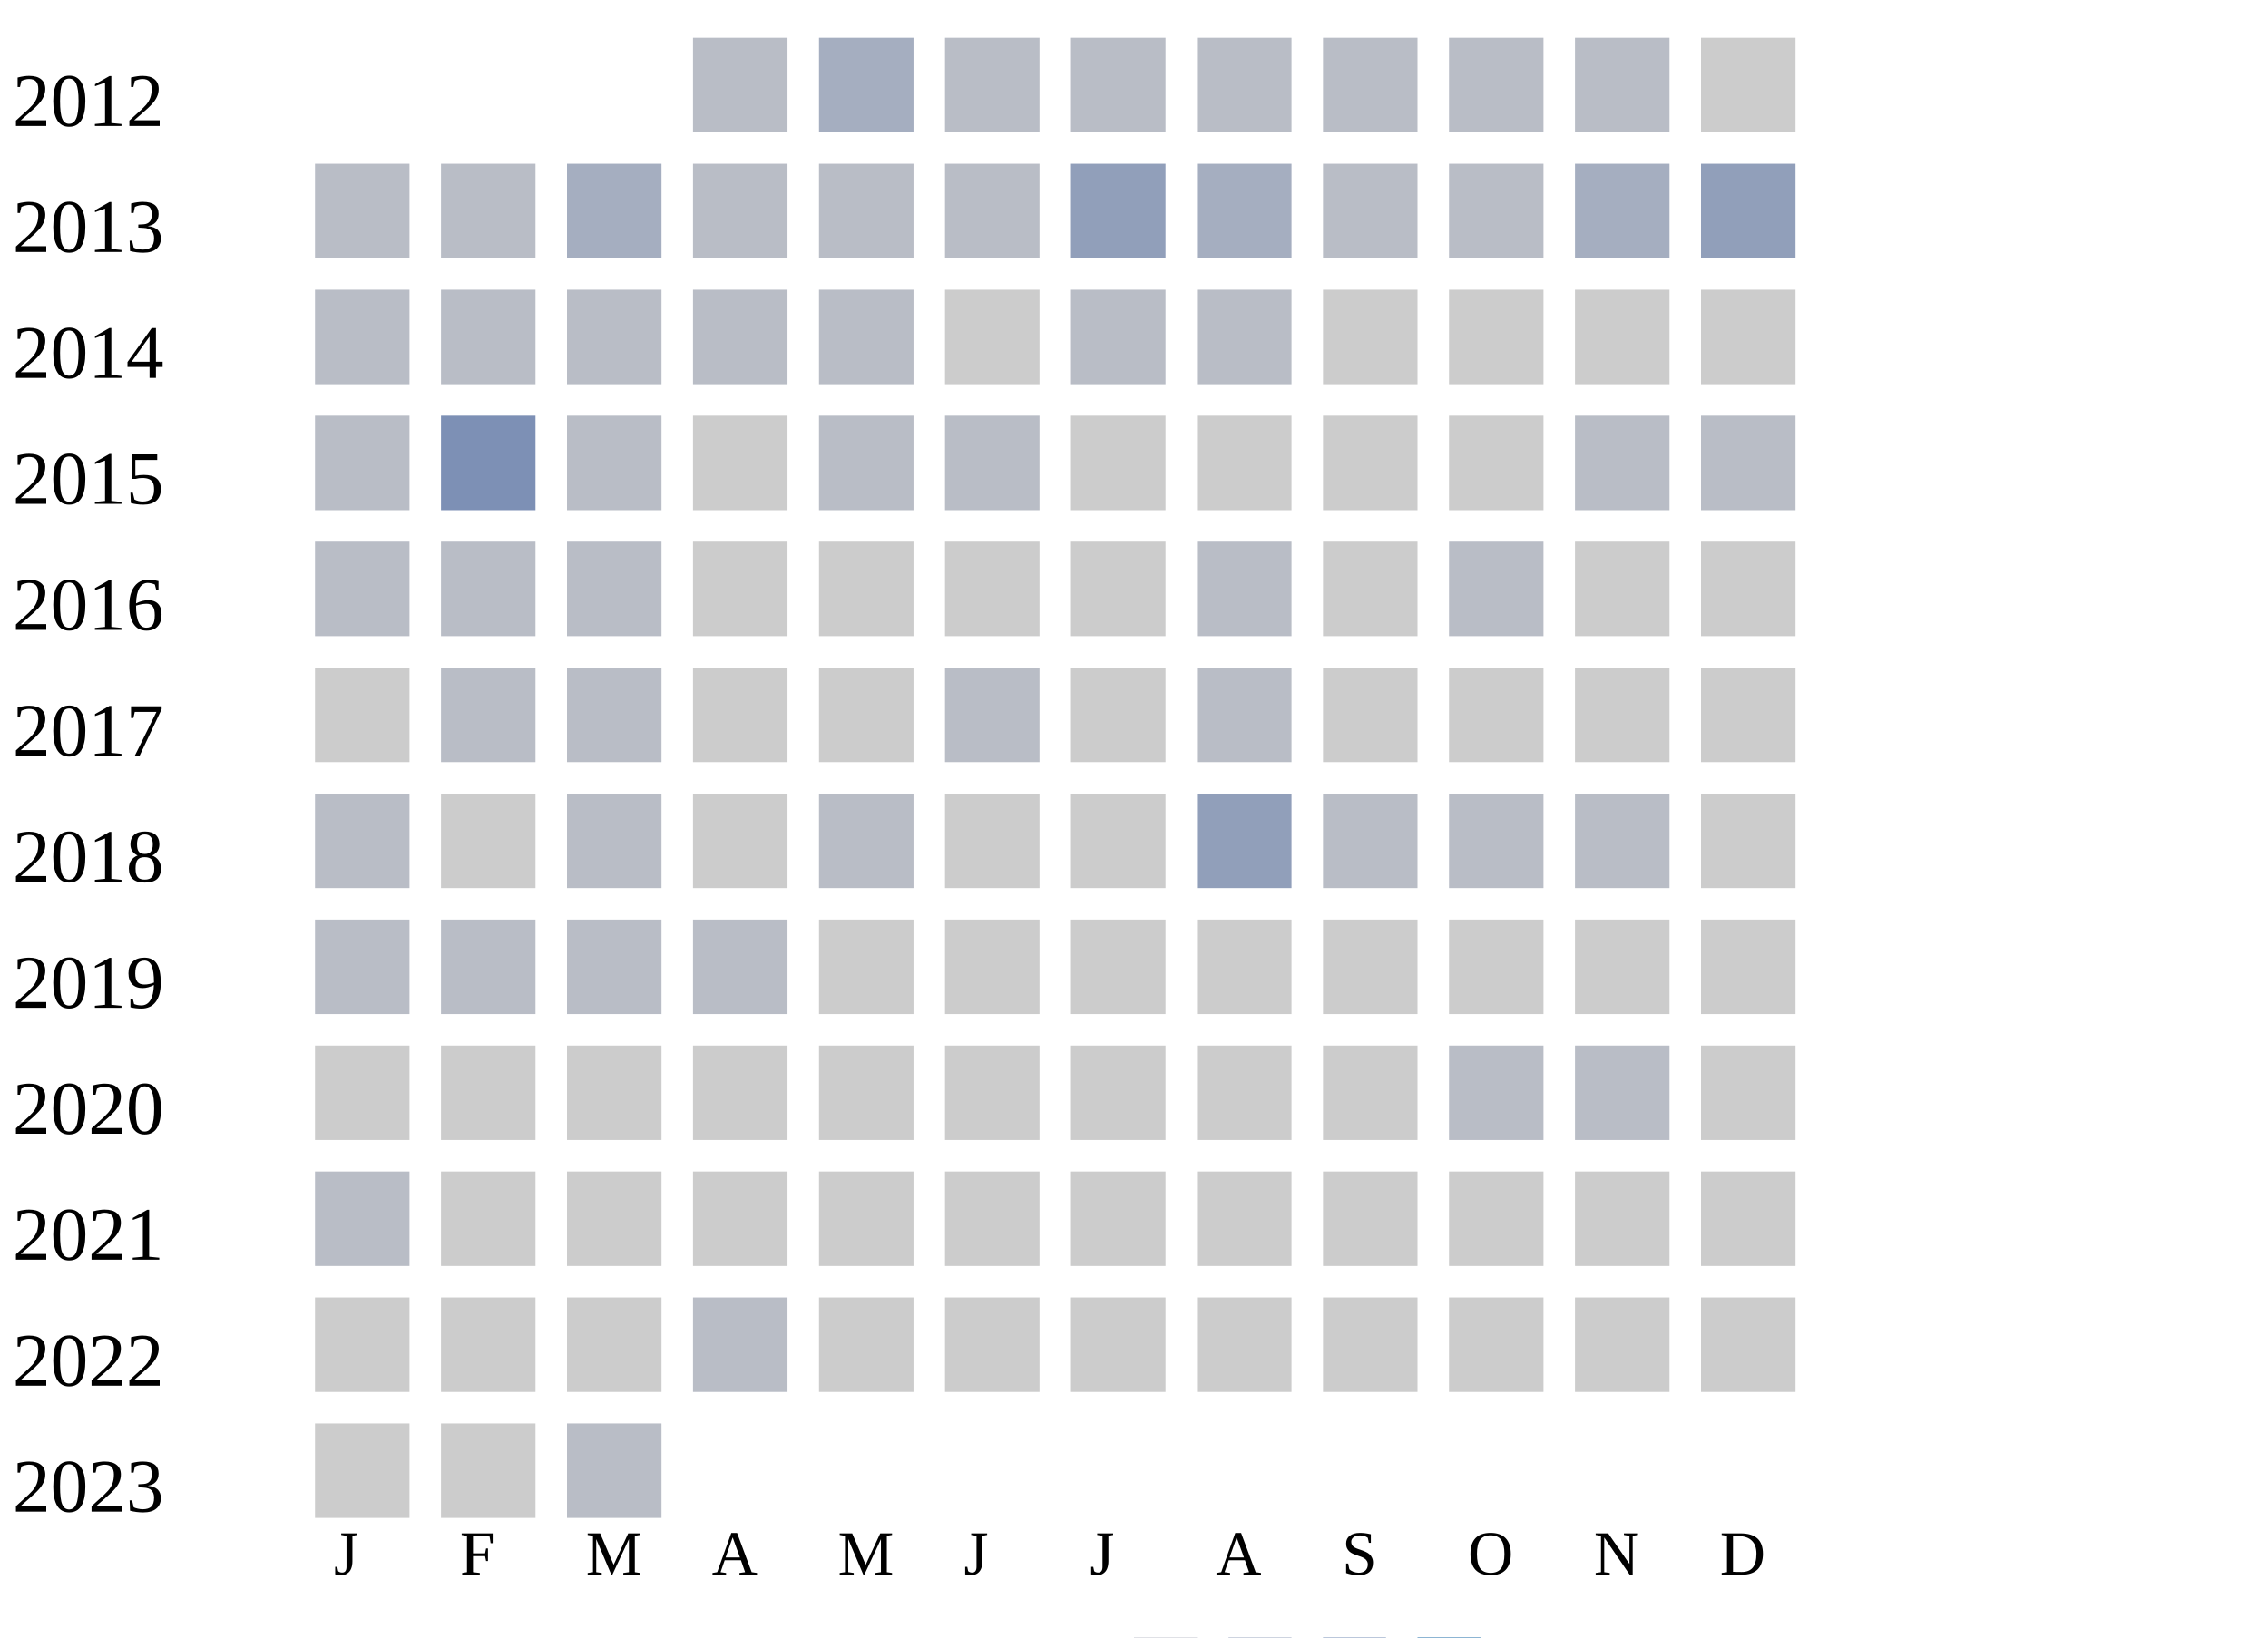
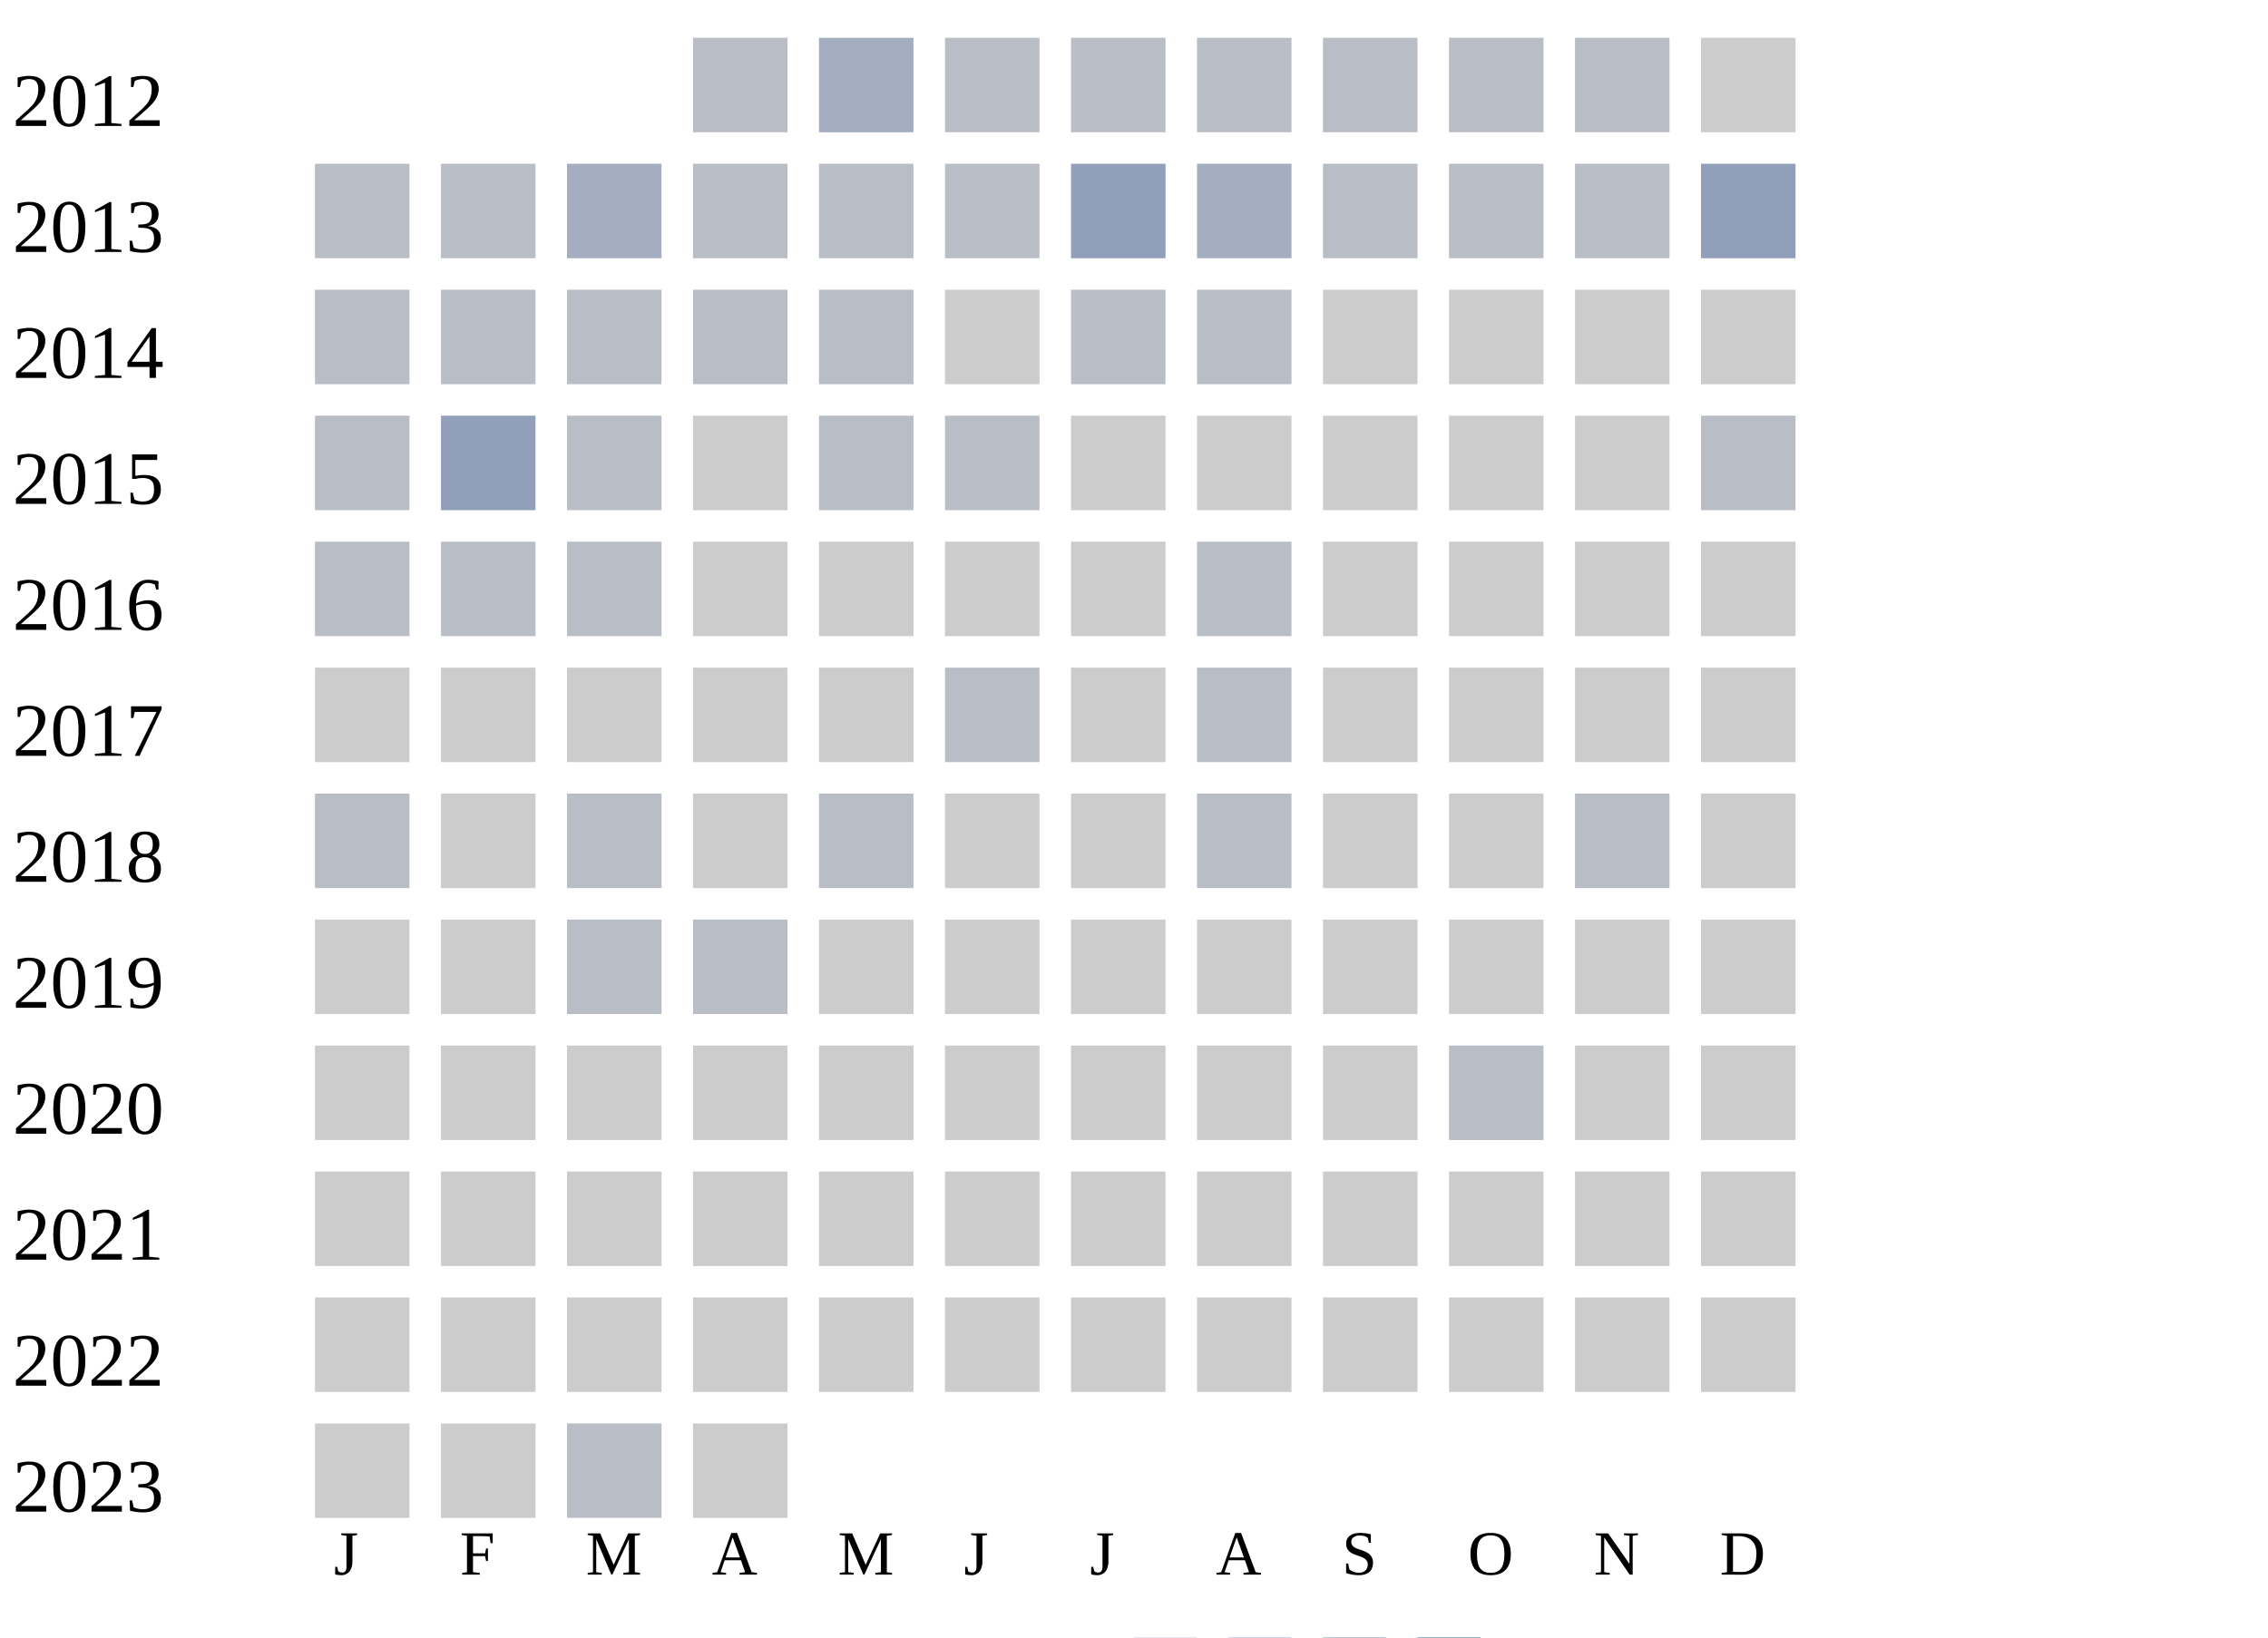
<svg xmlns="http://www.w3.org/2000/svg" width="360" height="260">
  <g transform="translate(0 0)">
    <text x="2" y="20">2012</text>
    <rect x="110" y="6" width="15" height="15" fill="#b9bdc6" />
    <rect x="130" y="6" width="15" height="15" fill="#a5aec0" />
    <rect x="150" y="6" width="15" height="15" fill="#b9bdc6" />
    <rect x="170" y="6" width="15" height="15" fill="#b9bdc6" />
    <rect x="190" y="6" width="15" height="15" fill="#b9bdc6" />
    <rect x="210" y="6" width="15" height="15" fill="#b9bdc6" />
    <rect x="230" y="6" width="15" height="15" fill="#b9bdc6" />
    <rect x="250" y="6" width="15" height="15" fill="#b9bdc6" />
    <rect x="270" y="6" width="15" height="15" fill="#cccccc" />
  </g>
  <g transform="translate(0 20)">
    <text x="2" y="20">2013</text>
    <rect x="50" y="6" width="15" height="15" fill="#b9bdc6" />
    <rect x="70" y="6" width="15" height="15" fill="#b9bdc6" />
    <rect x="90" y="6" width="15" height="15" fill="#a5aec0" />
    <rect x="110" y="6" width="15" height="15" fill="#b9bdc6" />
    <rect x="130" y="6" width="15" height="15" fill="#b9bdc6" />
    <rect x="150" y="6" width="15" height="15" fill="#b9bdc6" />
    <rect x="170" y="6" width="15" height="15" fill="#919fba" />
    <rect x="190" y="6" width="15" height="15" fill="#a5aec0" />
    <rect x="210" y="6" width="15" height="15" fill="#b9bdc6" />
    <rect x="230" y="6" width="15" height="15" fill="#b9bdc6" />
-     <rect x="250" y="6" width="15" height="15" fill="#a5aec0" />
+     <rect x="250" y="6" width="15" height="15" fill="#b9bdc6" />
    <rect x="270" y="6" width="15" height="15" fill="#919fba" />
  </g>
  <g transform="translate(0 40)">
    <text x="2" y="20">2014</text>
    <rect x="50" y="6" width="15" height="15" fill="#b9bdc6" />
    <rect x="70" y="6" width="15" height="15" fill="#b9bdc6" />
    <rect x="90" y="6" width="15" height="15" fill="#b9bdc6" />
    <rect x="110" y="6" width="15" height="15" fill="#b9bdc6" />
    <rect x="130" y="6" width="15" height="15" fill="#b9bdc6" />
    <rect x="150" y="6" width="15" height="15" fill="#cccccc" />
    <rect x="170" y="6" width="15" height="15" fill="#b9bdc6" />
    <rect x="190" y="6" width="15" height="15" fill="#b9bdc6" />
    <rect x="210" y="6" width="15" height="15" fill="#cccccc" />
    <rect x="230" y="6" width="15" height="15" fill="#cccccc" />
    <rect x="250" y="6" width="15" height="15" fill="#cccccc" />
    <rect x="270" y="6" width="15" height="15" fill="#cccccc" />
  </g>
  <g transform="translate(0 60)">
    <text x="2" y="20">2015</text>
    <rect x="50" y="6" width="15" height="15" fill="#b9bdc6" />
-     <rect x="70" y="6" width="15" height="15" fill="#7d90b5" />
+     <rect x="70" y="6" width="15" height="15" fill="#919fba" />
    <rect x="90" y="6" width="15" height="15" fill="#b9bdc6" />
    <rect x="110" y="6" width="15" height="15" fill="#cccccc" />
    <rect x="130" y="6" width="15" height="15" fill="#b9bdc6" />
    <rect x="150" y="6" width="15" height="15" fill="#b9bdc6" />
    <rect x="170" y="6" width="15" height="15" fill="#cccccc" />
    <rect x="190" y="6" width="15" height="15" fill="#cccccc" />
    <rect x="210" y="6" width="15" height="15" fill="#cccccc" />
    <rect x="230" y="6" width="15" height="15" fill="#cccccc" />
-     <rect x="250" y="6" width="15" height="15" fill="#b9bdc6" />
+     <rect x="250" y="6" width="15" height="15" fill="#cccccc" />
    <rect x="270" y="6" width="15" height="15" fill="#b9bdc6" />
  </g>
  <g transform="translate(0 80)">
    <text x="2" y="20">2016</text>
    <rect x="50" y="6" width="15" height="15" fill="#b9bdc6" />
    <rect x="70" y="6" width="15" height="15" fill="#b9bdc6" />
    <rect x="90" y="6" width="15" height="15" fill="#b9bdc6" />
    <rect x="110" y="6" width="15" height="15" fill="#cccccc" />
    <rect x="130" y="6" width="15" height="15" fill="#cccccc" />
    <rect x="150" y="6" width="15" height="15" fill="#cccccc" />
    <rect x="170" y="6" width="15" height="15" fill="#cccccc" />
    <rect x="190" y="6" width="15" height="15" fill="#b9bdc6" />
    <rect x="210" y="6" width="15" height="15" fill="#cccccc" />
-     <rect x="230" y="6" width="15" height="15" fill="#b9bdc6" />
+     <rect x="230" y="6" width="15" height="15" fill="#cccccc" />
    <rect x="250" y="6" width="15" height="15" fill="#cccccc" />
    <rect x="270" y="6" width="15" height="15" fill="#cccccc" />
  </g>
  <g transform="translate(0 100)">
    <text x="2" y="20">2017</text>
    <rect x="50" y="6" width="15" height="15" fill="#cccccc" />
-     <rect x="70" y="6" width="15" height="15" fill="#b9bdc6" />
-     <rect x="90" y="6" width="15" height="15" fill="#b9bdc6" />
+     <rect x="70" y="6" width="15" height="15" fill="#cccccc" />
+     <rect x="90" y="6" width="15" height="15" fill="#cccccc" />
    <rect x="110" y="6" width="15" height="15" fill="#cccccc" />
    <rect x="130" y="6" width="15" height="15" fill="#cccccc" />
    <rect x="150" y="6" width="15" height="15" fill="#b9bdc6" />
    <rect x="170" y="6" width="15" height="15" fill="#cccccc" />
    <rect x="190" y="6" width="15" height="15" fill="#b9bdc6" />
    <rect x="210" y="6" width="15" height="15" fill="#cccccc" />
    <rect x="230" y="6" width="15" height="15" fill="#cccccc" />
    <rect x="250" y="6" width="15" height="15" fill="#cccccc" />
    <rect x="270" y="6" width="15" height="15" fill="#cccccc" />
  </g>
  <g transform="translate(0 120)">
    <text x="2" y="20">2018</text>
    <rect x="50" y="6" width="15" height="15" fill="#b9bdc6" />
    <rect x="70" y="6" width="15" height="15" fill="#cccccc" />
    <rect x="90" y="6" width="15" height="15" fill="#b9bdc6" />
    <rect x="110" y="6" width="15" height="15" fill="#cccccc" />
    <rect x="130" y="6" width="15" height="15" fill="#b9bdc6" />
    <rect x="150" y="6" width="15" height="15" fill="#cccccc" />
    <rect x="170" y="6" width="15" height="15" fill="#cccccc" />
-     <rect x="190" y="6" width="15" height="15" fill="#919fba" />
-     <rect x="210" y="6" width="15" height="15" fill="#b9bdc6" />
-     <rect x="230" y="6" width="15" height="15" fill="#b9bdc6" />
+     <rect x="190" y="6" width="15" height="15" fill="#b9bdc6" />
+     <rect x="210" y="6" width="15" height="15" fill="#cccccc" />
+     <rect x="230" y="6" width="15" height="15" fill="#cccccc" />
    <rect x="250" y="6" width="15" height="15" fill="#b9bdc6" />
    <rect x="270" y="6" width="15" height="15" fill="#cccccc" />
  </g>
  <g transform="translate(0 140)">
    <text x="2" y="20">2019</text>
-     <rect x="50" y="6" width="15" height="15" fill="#b9bdc6" />
-     <rect x="70" y="6" width="15" height="15" fill="#b9bdc6" />
+     <rect x="50" y="6" width="15" height="15" fill="#cccccc" />
+     <rect x="70" y="6" width="15" height="15" fill="#cccccc" />
    <rect x="90" y="6" width="15" height="15" fill="#b9bdc6" />
    <rect x="110" y="6" width="15" height="15" fill="#b9bdc6" />
    <rect x="130" y="6" width="15" height="15" fill="#cccccc" />
    <rect x="150" y="6" width="15" height="15" fill="#cccccc" />
    <rect x="170" y="6" width="15" height="15" fill="#cccccc" />
    <rect x="190" y="6" width="15" height="15" fill="#cccccc" />
    <rect x="210" y="6" width="15" height="15" fill="#cccccc" />
    <rect x="230" y="6" width="15" height="15" fill="#cccccc" />
    <rect x="250" y="6" width="15" height="15" fill="#cccccc" />
    <rect x="270" y="6" width="15" height="15" fill="#cccccc" />
  </g>
  <g transform="translate(0 160)">
    <text x="2" y="20">2020</text>
    <rect x="50" y="6" width="15" height="15" fill="#cccccc" />
    <rect x="70" y="6" width="15" height="15" fill="#cccccc" />
    <rect x="90" y="6" width="15" height="15" fill="#cccccc" />
    <rect x="110" y="6" width="15" height="15" fill="#cccccc" />
    <rect x="130" y="6" width="15" height="15" fill="#cccccc" />
    <rect x="150" y="6" width="15" height="15" fill="#cccccc" />
    <rect x="170" y="6" width="15" height="15" fill="#cccccc" />
    <rect x="190" y="6" width="15" height="15" fill="#cccccc" />
    <rect x="210" y="6" width="15" height="15" fill="#cccccc" />
    <rect x="230" y="6" width="15" height="15" fill="#b9bdc6" />
-     <rect x="250" y="6" width="15" height="15" fill="#b9bdc6" />
+     <rect x="250" y="6" width="15" height="15" fill="#cccccc" />
    <rect x="270" y="6" width="15" height="15" fill="#cccccc" />
  </g>
  <g transform="translate(0 180)">
    <text x="2" y="20">2021</text>
-     <rect x="50" y="6" width="15" height="15" fill="#b9bdc6" />
+     <rect x="50" y="6" width="15" height="15" fill="#cccccc" />
    <rect x="70" y="6" width="15" height="15" fill="#cccccc" />
    <rect x="90" y="6" width="15" height="15" fill="#cccccc" />
    <rect x="110" y="6" width="15" height="15" fill="#cccccc" />
    <rect x="130" y="6" width="15" height="15" fill="#cccccc" />
    <rect x="150" y="6" width="15" height="15" fill="#cccccc" />
    <rect x="170" y="6" width="15" height="15" fill="#cccccc" />
    <rect x="190" y="6" width="15" height="15" fill="#cccccc" />
    <rect x="210" y="6" width="15" height="15" fill="#cccccc" />
    <rect x="230" y="6" width="15" height="15" fill="#cccccc" />
    <rect x="250" y="6" width="15" height="15" fill="#cccccc" />
    <rect x="270" y="6" width="15" height="15" fill="#cccccc" />
  </g>
  <g transform="translate(0 200)">
    <text x="2" y="20">2022</text>
    <rect x="50" y="6" width="15" height="15" fill="#cccccc" />
    <rect x="70" y="6" width="15" height="15" fill="#cccccc" />
    <rect x="90" y="6" width="15" height="15" fill="#cccccc" />
-     <rect x="110" y="6" width="15" height="15" fill="#b9bdc6" />
+     <rect x="110" y="6" width="15" height="15" fill="#cccccc" />
    <rect x="130" y="6" width="15" height="15" fill="#cccccc" />
    <rect x="150" y="6" width="15" height="15" fill="#cccccc" />
    <rect x="170" y="6" width="15" height="15" fill="#cccccc" />
    <rect x="190" y="6" width="15" height="15" fill="#cccccc" />
    <rect x="210" y="6" width="15" height="15" fill="#cccccc" />
    <rect x="230" y="6" width="15" height="15" fill="#cccccc" />
    <rect x="250" y="6" width="15" height="15" fill="#cccccc" />
    <rect x="270" y="6" width="15" height="15" fill="#cccccc" />
  </g>
  <g transform="translate(0 220)">
    <text x="2" y="20">2023</text>
    <rect x="50" y="6" width="15" height="15" fill="#cccccc" />
    <rect x="70" y="6" width="15" height="15" fill="#cccccc" />
    <rect x="90" y="6" width="15" height="15" fill="#b9bdc6" />
+     <rect x="110" y="6" width="15" height="15" fill="#cccccc" />
  </g>
  <text style="font-size: 10px; text-align: center" x="53" y="250">J</text>
  <text style="font-size: 10px; text-align: center" x="73" y="250">F</text>
  <text style="font-size: 10px; text-align: center" x="93" y="250">M</text>
  <text style="font-size: 10px; text-align: center" x="113" y="250">A</text>
  <text style="font-size: 10px; text-align: center" x="133" y="250">M</text>
  <text style="font-size: 10px; text-align: center" x="153" y="250">J</text>
  <text style="font-size: 10px; text-align: center" x="173" y="250">J</text>
  <text style="font-size: 10px; text-align: center" x="193" y="250">A</text>
  <text style="font-size: 10px; text-align: center" x="213" y="250">S</text>
  <text style="font-size: 10px; text-align: center" x="233" y="250">O</text>
  <text style="font-size: 10px; text-align: center" x="253" y="250">N</text>
  <text style="font-size: 10px; text-align: center" x="273" y="250">D</text>
  <text style="font-size: 10px;" x="155" y="269">Less</text>
  <rect fill="#b9bdc6" width="10" height="10" x="180" y="260" />
  <rect fill="#919fba" width="10" height="10" x="195" y="260" />
  <rect fill="#6882ae" width="10" height="10" x="210" y="260" />
  <rect fill="#005a9c" width="10" height="10" x="225" y="260" />
  <text x="240" y="269" style="font-size: 10px;">More</text>
</svg>
